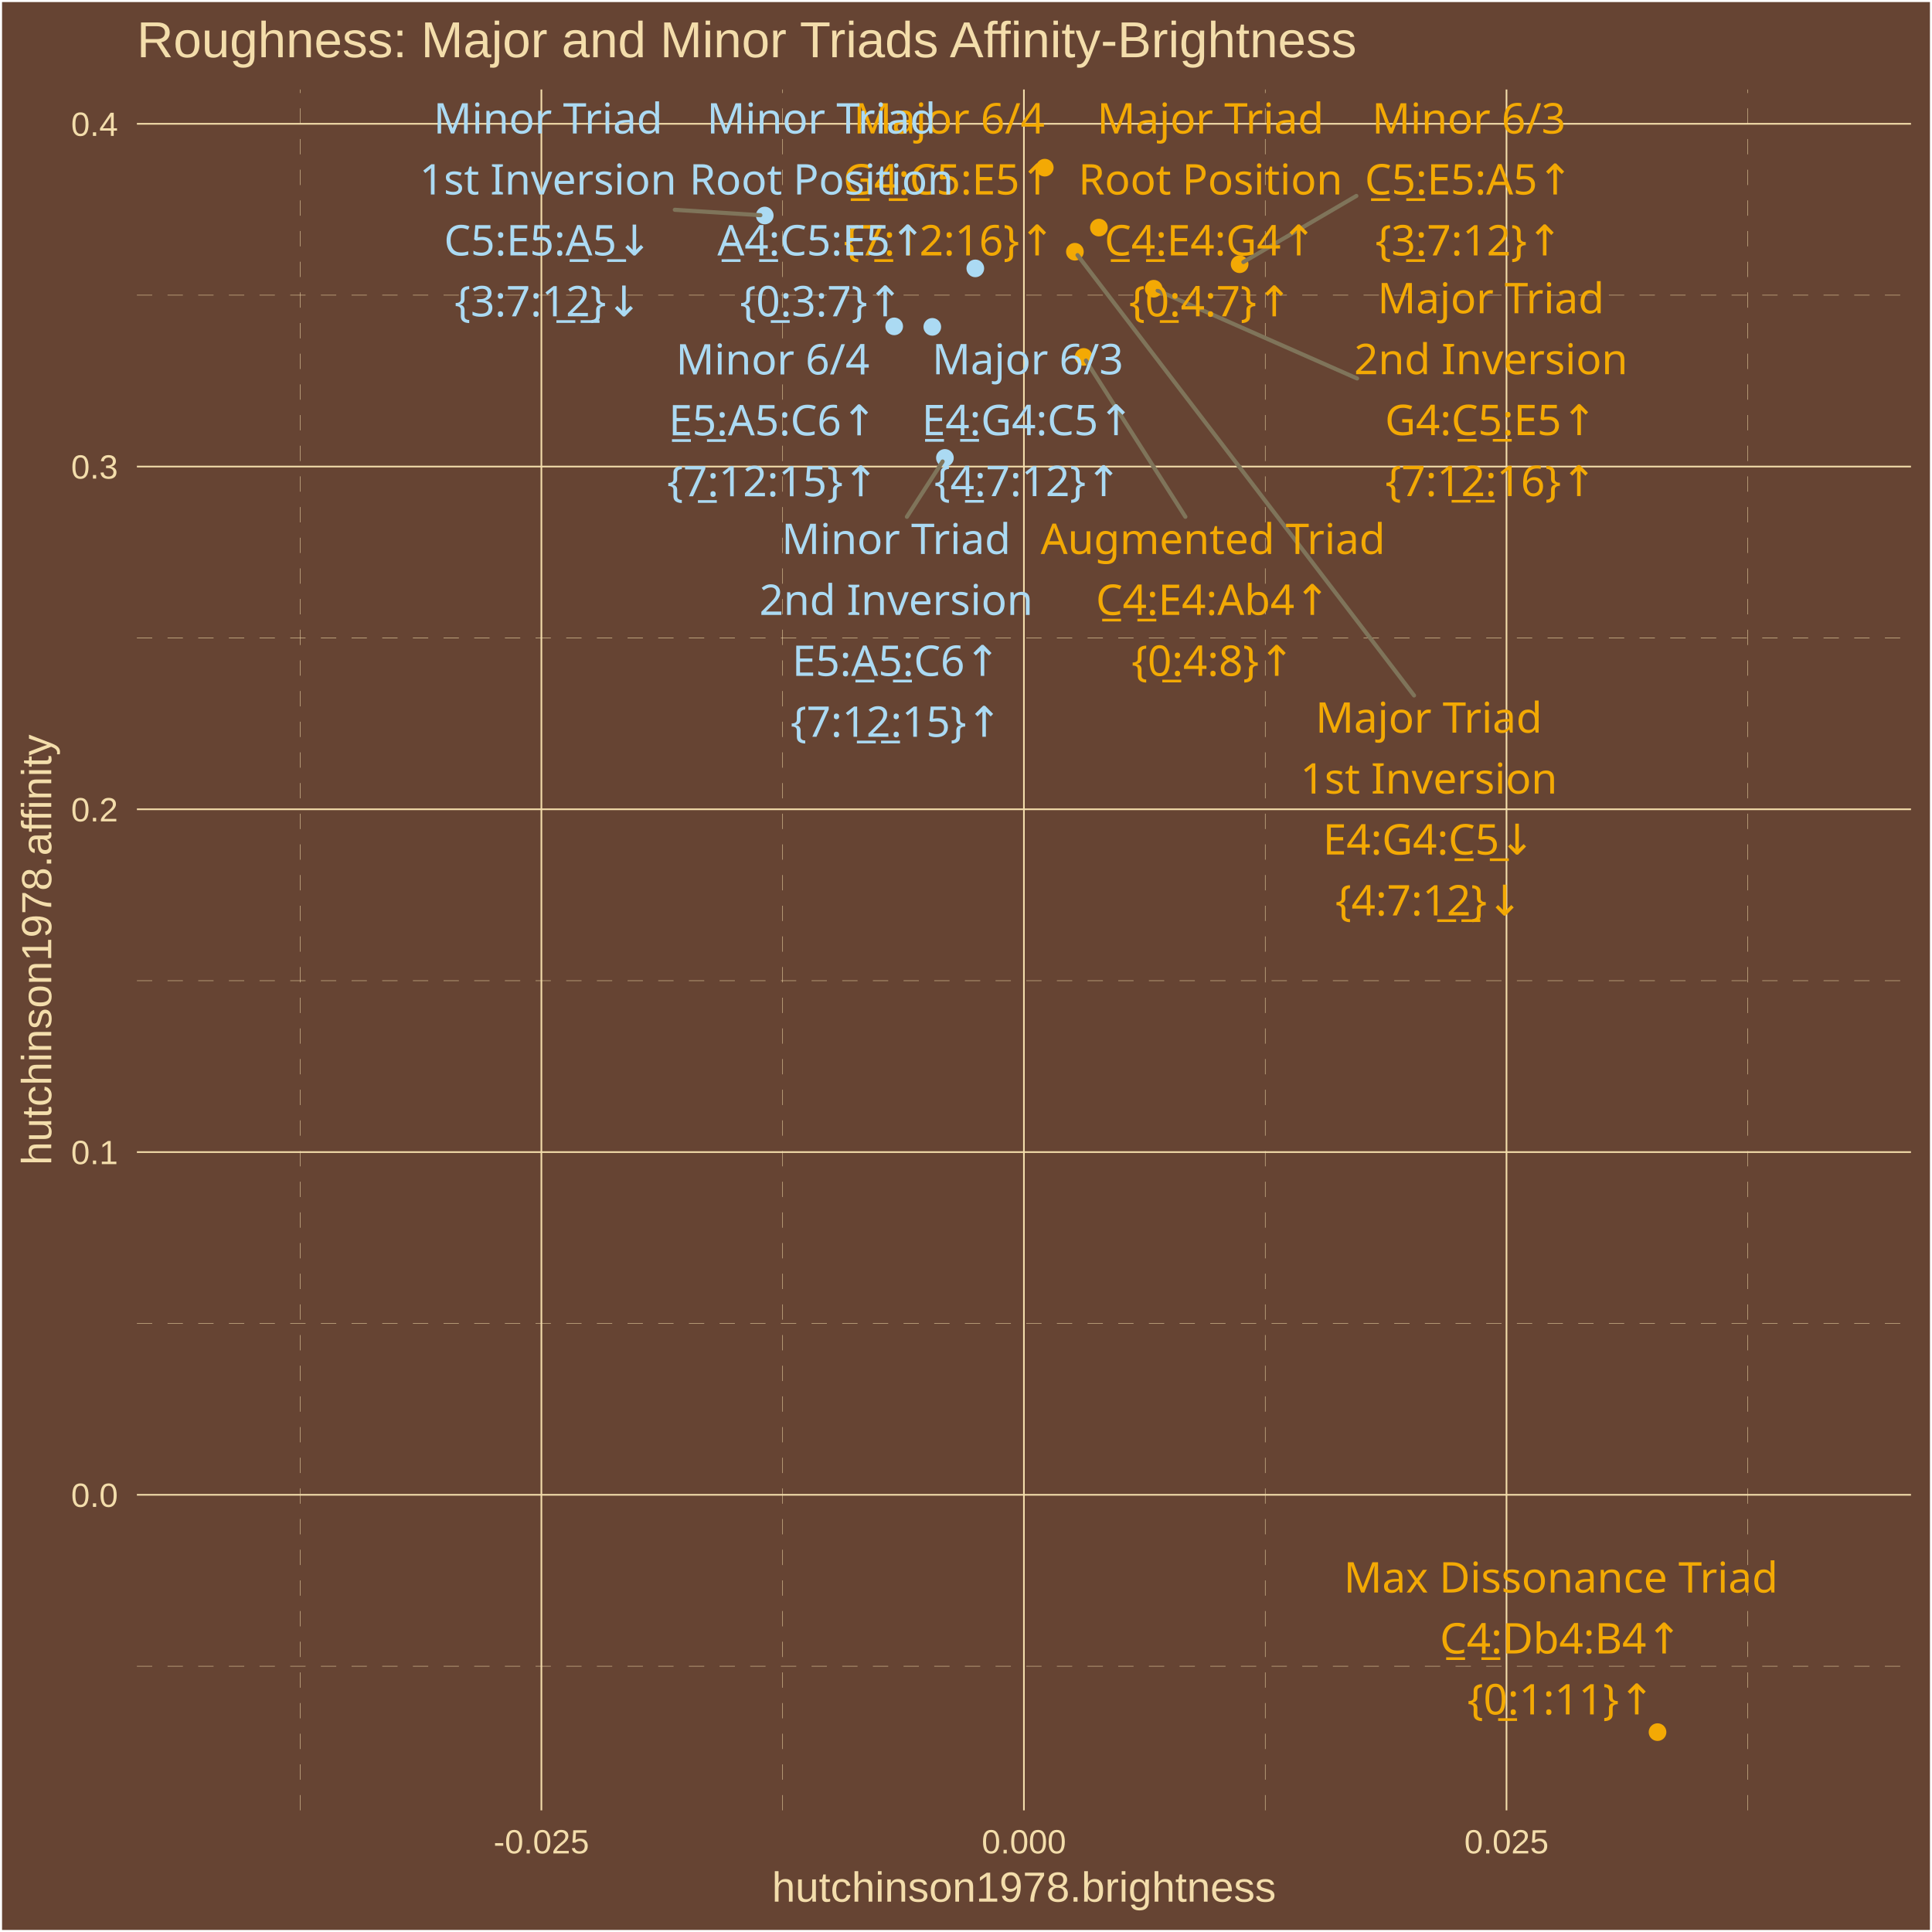
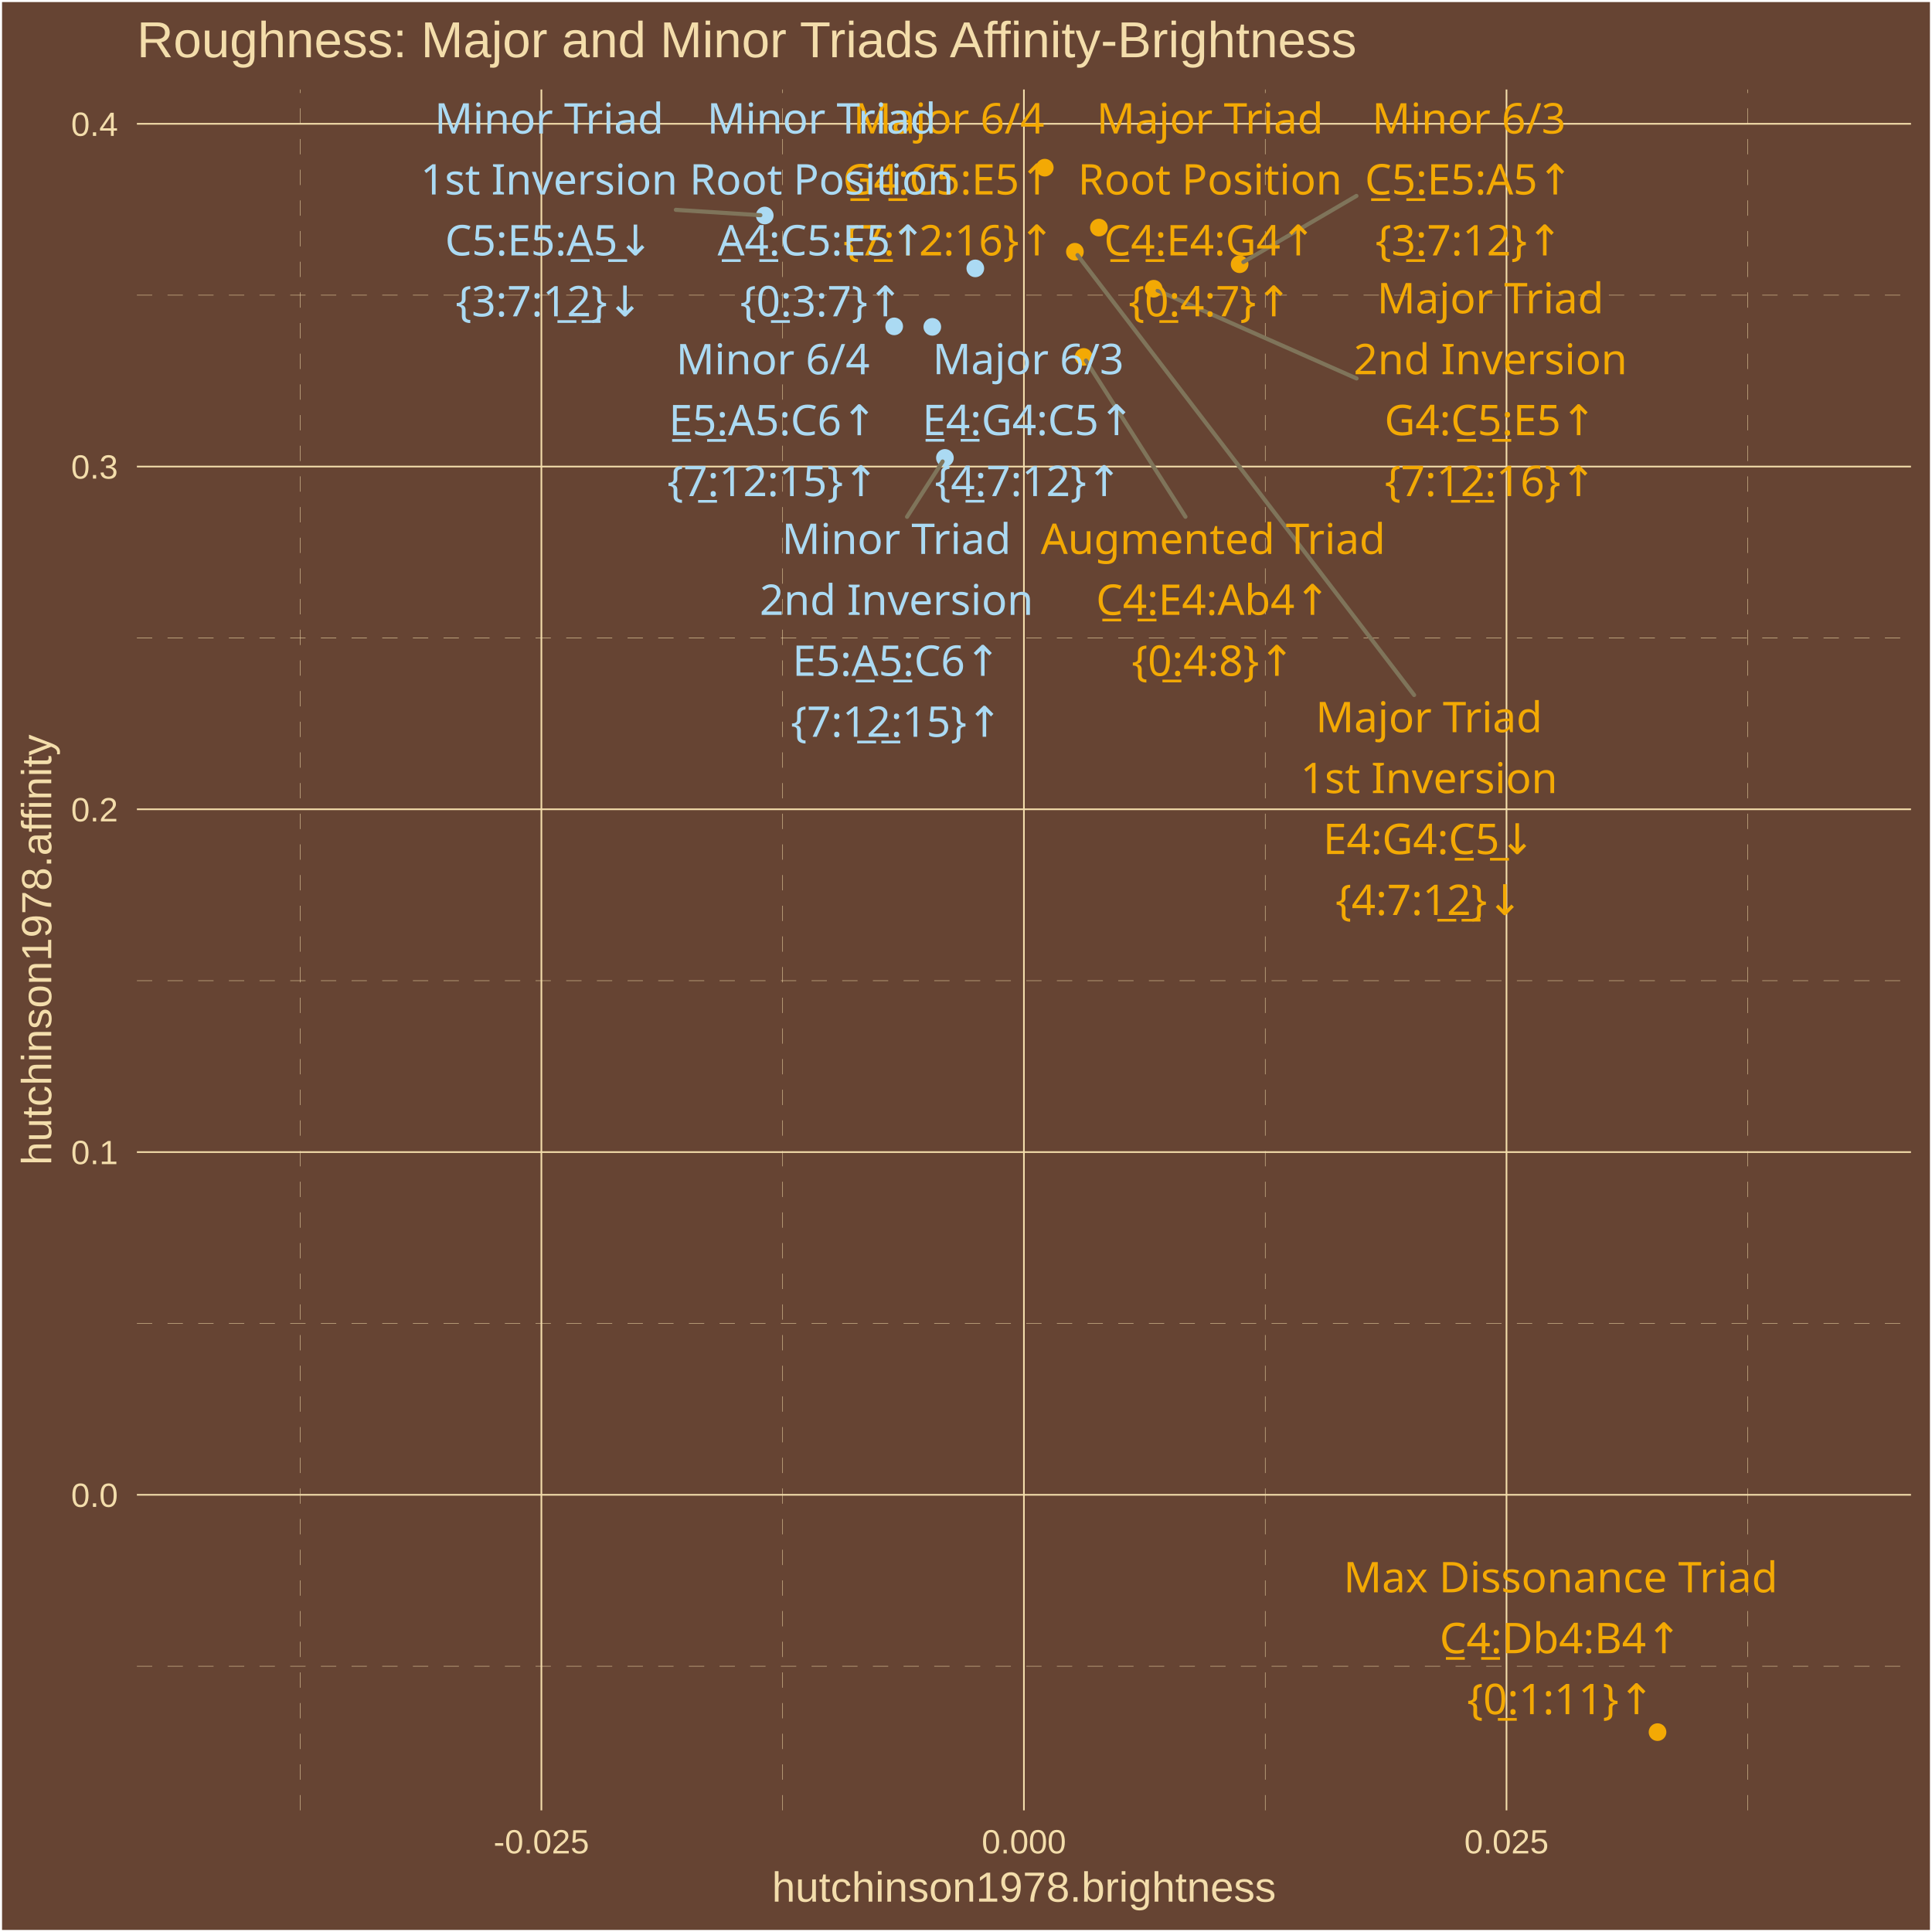
<svg xmlns="http://www.w3.org/2000/svg" class="svglite" width="504.00pt" height="504.00pt" viewBox="0 0 504.00 504.00">
  <defs>
    <style type="text/css">
    .svglite line, .svglite polyline, .svglite polygon, .svglite path, .svglite rect, .svglite circle {
      fill: none;
      stroke: #000000;
      stroke-linecap: round;
      stroke-linejoin: round;
      stroke-miterlimit: 10.00;
    }
    .svglite text {
      white-space: pre;
    }
  </style>
  </defs>
  <rect width="100%" height="100%" style="stroke: none; fill: #664433;" />
  <defs>
    <clipPath id="cpMC4wMHw1MDQuMDB8MC4wMHw1MDQuMDA=">
      <rect x="0.00" y="0.00" width="504.00" height="504.00" />
    </clipPath>
  </defs>
  <g clip-path="url(#cpMC4wMHw1MDQuMDB8MC4wMHw1MDQuMDA=)">
    <rect x="0.00" y="-0" width="504.00" height="504.00" style="stroke-width: 1.07; stroke: #FFFFFF; fill: #664433;" />
  </g>
  <defs>
    <clipPath id="cpMzUuNzF8NDk4LjUyfDIzLjM0fDQ3Mi4yNw==">
      <rect x="35.71" y="23.34" width="462.81" height="448.93" />
    </clipPath>
  </defs>
  <g clip-path="url(#cpMzUuNzF8NDk4LjUyfDIzLjM0fDQ3Mi4yNw==)">
    <rect x="35.71" y="23.34" width="462.81" height="448.93" style="stroke-width: 1.07; stroke: none; fill: #664433;" />
    <polyline points="35.71,434.66 498.52,434.66 " style="stroke-width: 0.11; stroke: #F3DDAB; stroke-dasharray: 4.00,4.00; stroke-linecap: butt;" />
    <polyline points="35.71,345.25 498.52,345.25 " style="stroke-width: 0.11; stroke: #F3DDAB; stroke-dasharray: 4.00,4.00; stroke-linecap: butt;" />
    <polyline points="35.71,255.83 498.52,255.83 " style="stroke-width: 0.11; stroke: #F3DDAB; stroke-dasharray: 4.00,4.00; stroke-linecap: butt;" />
    <polyline points="35.71,166.42 498.52,166.42 " style="stroke-width: 0.11; stroke: #F3DDAB; stroke-dasharray: 4.00,4.00; stroke-linecap: butt;" />
    <polyline points="35.71,77.00 498.52,77.00 " style="stroke-width: 0.11; stroke: #F3DDAB; stroke-dasharray: 4.00,4.00; stroke-linecap: butt;" />
    <polyline points="78.28,472.27 78.28,23.34 " style="stroke-width: 0.11; stroke: #F3DDAB; stroke-dasharray: 4.00,4.00; stroke-linecap: butt;" />
    <polyline points="204.17,472.27 204.17,23.34 " style="stroke-width: 0.11; stroke: #F3DDAB; stroke-dasharray: 4.00,4.00; stroke-linecap: butt;" />
    <polyline points="330.06,472.27 330.06,23.34 " style="stroke-width: 0.11; stroke: #F3DDAB; stroke-dasharray: 4.00,4.00; stroke-linecap: butt;" />
    <polyline points="455.95,472.27 455.95,23.34 " style="stroke-width: 0.11; stroke: #F3DDAB; stroke-dasharray: 4.00,4.00; stroke-linecap: butt;" />
    <polyline points="35.71,389.95 498.52,389.95 " style="stroke-width: 0.43; stroke: #F3DDAB; stroke-linecap: butt;" />
    <polyline points="35.71,300.54 498.52,300.54 " style="stroke-width: 0.43; stroke: #F3DDAB; stroke-linecap: butt;" />
    <polyline points="35.71,211.12 498.52,211.12 " style="stroke-width: 0.43; stroke: #F3DDAB; stroke-linecap: butt;" />
    <polyline points="35.71,121.71 498.52,121.71 " style="stroke-width: 0.43; stroke: #F3DDAB; stroke-linecap: butt;" />
    <polyline points="35.71,32.29 498.52,32.29 " style="stroke-width: 0.43; stroke: #F3DDAB; stroke-linecap: butt;" />
    <polyline points="141.23,472.27 141.23,23.34 " style="stroke-width: 0.43; stroke: #F3DDAB; stroke-linecap: butt;" />
    <polyline points="267.11,472.27 267.11,23.34 " style="stroke-width: 0.43; stroke: #F3DDAB; stroke-linecap: butt;" />
    <polyline points="393.00,472.27 393.00,23.34 " style="stroke-width: 0.43; stroke: #F3DDAB; stroke-linecap: butt;" />
    <circle cx="286.67" cy="59.37" r="1.95" style="stroke-width: 0.71; stroke: #F3A904; fill: #F3A904;" />
    <circle cx="280.41" cy="65.67" r="1.95" style="stroke-width: 0.71; stroke: #F3A904; fill: #F3A904;" />
    <circle cx="300.97" cy="75.32" r="1.95" style="stroke-width: 0.71; stroke: #F3A904; fill: #F3A904;" />
    <circle cx="243.21" cy="85.27" r="1.95" style="stroke-width: 0.71; stroke: #ABDAF3; fill: #ABDAF3;" />
    <circle cx="272.55" cy="43.74" r="1.95" style="stroke-width: 0.71; stroke: #F3A904; fill: #F3A904;" />
    <circle cx="254.43" cy="70.01" r="1.95" style="stroke-width: 0.71; stroke: #ABDAF3; fill: #ABDAF3;" />
    <circle cx="199.50" cy="56.22" r="1.95" style="stroke-width: 0.71; stroke: #ABDAF3; fill: #ABDAF3;" />
    <circle cx="246.50" cy="119.45" r="1.95" style="stroke-width: 0.71; stroke: #ABDAF3; fill: #ABDAF3;" />
    <circle cx="323.38" cy="68.93" r="1.95" style="stroke-width: 0.71; stroke: #F3A904; fill: #F3A904;" />
    <circle cx="233.27" cy="85.14" r="1.95" style="stroke-width: 0.71; stroke: #ABDAF3; fill: #ABDAF3;" />
    <circle cx="282.69" cy="93.11" r="1.95" style="stroke-width: 0.71; stroke: #F3A904; fill: #F3A904;" />
    <circle cx="432.40" cy="451.86" r="1.95" style="stroke-width: 0.71; stroke: #F3A904; fill: #F3A904;" />
-     <line x1="368.88" y1="181.43" x2="281.09" y2="66.55" style="stroke-width: 1.07; stroke: #7F745A;" />
-     <line x1="354.02" y1="98.73" x2="302.00" y2="75.78" style="stroke-width: 1.07; stroke: #7F745A;" />
-     <line x1="176.04" y1="54.73" x2="198.36" y2="56.14" style="stroke-width: 1.07; stroke: #7F745A;" />
-     <line x1="236.58" y1="134.82" x2="245.90" y2="120.39" style="stroke-width: 1.07; stroke: #7F745A;" />
-     <line x1="353.83" y1="51.11" x2="324.36" y2="68.36" style="stroke-width: 1.07; stroke: #7F745A;" />
-     <line x1="309.23" y1="134.82" x2="283.29" y2="94.05" style="stroke-width: 1.07; stroke: #7F745A;" />
-     <text x="315.77" y="34.83" text-anchor="middle" style="font-size: 11.04px;fill: #F3A904; font-family: &quot;Arial Unicode MS&quot;;" textLength="55.77px" lengthAdjust="spacingAndGlyphs">Major Triad</text>
-     <text x="315.77" y="50.73" text-anchor="middle" style="font-size: 11.04px;fill: #F3A904; font-family: &quot;Arial Unicode MS&quot;;" textLength="65.61px" lengthAdjust="spacingAndGlyphs">Root Position</text>
-     <text x="315.77" y="66.63" text-anchor="middle" style="font-size: 11.04px;fill: #F3A904; font-family: &quot;Arial Unicode MS&quot;;" textLength="56.30px" lengthAdjust="spacingAndGlyphs">C̲4̲:E4:G4↑</text>
-     <text x="315.77" y="82.53" text-anchor="middle" style="font-size: 11.04px;fill: #F3A904; font-family: &quot;Arial Unicode MS&quot;;" textLength="39.77px" lengthAdjust="spacingAndGlyphs">{0̲:4:7}↑</text>
-     <text x="372.74" y="191.13" text-anchor="middle" style="font-size: 11.04px;fill: #F3A904; font-family: &quot;Arial Unicode MS&quot;;" textLength="55.77px" lengthAdjust="spacingAndGlyphs">Major Triad</text>
-     <text x="372.74" y="207.02" text-anchor="middle" style="font-size: 11.04px;fill: #F3A904; font-family: &quot;Arial Unicode MS&quot;;" textLength="62.54px" lengthAdjust="spacingAndGlyphs">1st Inversion</text>
-     <text x="372.74" y="222.92" text-anchor="middle" style="font-size: 11.04px;fill: #F3A904; font-family: &quot;Arial Unicode MS&quot;;" textLength="56.30px" lengthAdjust="spacingAndGlyphs">E4:G4:C̲5̲↓</text>
-     <text x="372.74" y="238.82" text-anchor="middle" style="font-size: 11.04px;fill: #F3A904; font-family: &quot;Arial Unicode MS&quot;;" textLength="45.91px" lengthAdjust="spacingAndGlyphs">{4:7:1̲2̲}↓</text>
-     <text x="388.93" y="81.72" text-anchor="middle" style="font-size: 11.04px;fill: #F3A904; font-family: &quot;Arial Unicode MS&quot;;" textLength="55.77px" lengthAdjust="spacingAndGlyphs">Major Triad</text>
-     <text x="388.93" y="97.61" text-anchor="middle" style="font-size: 11.04px;fill: #F3A904; font-family: &quot;Arial Unicode MS&quot;;" textLength="66.23px" lengthAdjust="spacingAndGlyphs">2nd Inversion</text>
-     <text x="388.93" y="113.51" text-anchor="middle" style="font-size: 11.04px;fill: #F3A904; font-family: &quot;Arial Unicode MS&quot;;" textLength="56.30px" lengthAdjust="spacingAndGlyphs">G4:C̲5̲:E5↑</text>
-     <text x="388.93" y="129.41" text-anchor="middle" style="font-size: 11.04px;fill: #F3A904; font-family: &quot;Arial Unicode MS&quot;;" textLength="52.04px" lengthAdjust="spacingAndGlyphs">{7:1̲2̲:16}↑</text>
-     <text x="268.11" y="97.64" text-anchor="middle" style="font-size: 11.04px;fill: #ABDAF3; font-family: &quot;Arial Unicode MS&quot;;" textLength="45.98px" lengthAdjust="spacingAndGlyphs">Major 6/3</text>
-     <text x="268.11" y="113.53" text-anchor="middle" style="font-size: 11.04px;fill: #ABDAF3; font-family: &quot;Arial Unicode MS&quot;;" textLength="56.30px" lengthAdjust="spacingAndGlyphs">E̲4̲:G4:C5↑</text>
-     <text x="268.11" y="129.43" text-anchor="middle" style="font-size: 11.04px;fill: #ABDAF3; font-family: &quot;Arial Unicode MS&quot;;" textLength="45.91px" lengthAdjust="spacingAndGlyphs">{4̲:7:12}↑</text>
-     <text x="247.60" y="34.83" text-anchor="middle" style="font-size: 11.04px;fill: #F3A904; font-family: &quot;Arial Unicode MS&quot;;" textLength="45.98px" lengthAdjust="spacingAndGlyphs">Major 6/4</text>
-     <text x="247.60" y="50.73" text-anchor="middle" style="font-size: 11.04px;fill: #F3A904; font-family: &quot;Arial Unicode MS&quot;;" textLength="56.30px" lengthAdjust="spacingAndGlyphs">G̲4̲:C5:E5↑</text>
-     <text x="247.60" y="66.63" text-anchor="middle" style="font-size: 11.04px;fill: #F3A904; font-family: &quot;Arial Unicode MS&quot;;" textLength="52.04px" lengthAdjust="spacingAndGlyphs">{7̲:12:16}↑</text>
-     <text x="214.28" y="34.83" text-anchor="middle" style="font-size: 11.04px;fill: #ABDAF3; font-family: &quot;Arial Unicode MS&quot;;" textLength="55.77px" lengthAdjust="spacingAndGlyphs">Minor Triad</text>
-     <text x="214.28" y="50.73" text-anchor="middle" style="font-size: 11.04px;fill: #ABDAF3; font-family: &quot;Arial Unicode MS&quot;;" textLength="65.61px" lengthAdjust="spacingAndGlyphs">Root Position</text>
-     <text x="214.28" y="66.63" text-anchor="middle" style="font-size: 11.04px;fill: #ABDAF3; font-family: &quot;Arial Unicode MS&quot;;" textLength="55.08px" lengthAdjust="spacingAndGlyphs">A̲4̲:C5:E5↑</text>
-     <text x="214.28" y="82.53" text-anchor="middle" style="font-size: 11.04px;fill: #ABDAF3; font-family: &quot;Arial Unicode MS&quot;;" textLength="39.77px" lengthAdjust="spacingAndGlyphs">{0̲:3:7}↑</text>
-     <text x="142.97" y="34.83" text-anchor="middle" style="font-size: 11.04px;fill: #ABDAF3; font-family: &quot;Arial Unicode MS&quot;;" textLength="55.77px" lengthAdjust="spacingAndGlyphs">Minor Triad</text>
-     <text x="142.97" y="50.73" text-anchor="middle" style="font-size: 11.04px;fill: #ABDAF3; font-family: &quot;Arial Unicode MS&quot;;" textLength="62.54px" lengthAdjust="spacingAndGlyphs">1st Inversion</text>
-     <text x="142.97" y="66.63" text-anchor="middle" style="font-size: 11.04px;fill: #ABDAF3; font-family: &quot;Arial Unicode MS&quot;;" textLength="55.08px" lengthAdjust="spacingAndGlyphs">C5:E5:A̲5̲↓</text>
-     <text x="142.97" y="82.53" text-anchor="middle" style="font-size: 11.04px;fill: #ABDAF3; font-family: &quot;Arial Unicode MS&quot;;" textLength="45.91px" lengthAdjust="spacingAndGlyphs">{3:7:1̲2̲}↓</text>
-     <text x="233.78" y="144.52" text-anchor="middle" style="font-size: 11.04px;fill: #ABDAF3; font-family: &quot;Arial Unicode MS&quot;;" textLength="55.77px" lengthAdjust="spacingAndGlyphs">Minor Triad</text>
-     <text x="233.78" y="160.42" text-anchor="middle" style="font-size: 11.04px;fill: #ABDAF3; font-family: &quot;Arial Unicode MS&quot;;" textLength="66.23px" lengthAdjust="spacingAndGlyphs">2nd Inversion</text>
-     <text x="233.78" y="176.32" text-anchor="middle" style="font-size: 11.04px;fill: #ABDAF3; font-family: &quot;Arial Unicode MS&quot;;" textLength="55.08px" lengthAdjust="spacingAndGlyphs">E5:A̲5̲:C6↑</text>
-     <text x="233.78" y="192.21" text-anchor="middle" style="font-size: 11.04px;fill: #ABDAF3; font-family: &quot;Arial Unicode MS&quot;;" textLength="52.04px" lengthAdjust="spacingAndGlyphs">{7:1̲2̲:15}↑</text>
-     <text x="383.17" y="34.83" text-anchor="middle" style="font-size: 11.04px;fill: #F3A904; font-family: &quot;Arial Unicode MS&quot;;" textLength="45.98px" lengthAdjust="spacingAndGlyphs">Minor 6/3</text>
-     <text x="383.17" y="50.73" text-anchor="middle" style="font-size: 11.04px;fill: #F3A904; font-family: &quot;Arial Unicode MS&quot;;" textLength="55.08px" lengthAdjust="spacingAndGlyphs">C̲5̲:E5:A5↑</text>
-     <text x="383.17" y="66.63" text-anchor="middle" style="font-size: 11.04px;fill: #F3A904; font-family: &quot;Arial Unicode MS&quot;;" textLength="45.91px" lengthAdjust="spacingAndGlyphs">{3̲:7:12}↑</text>
-     <text x="201.59" y="97.68" text-anchor="middle" style="font-size: 11.04px;fill: #ABDAF3; font-family: &quot;Arial Unicode MS&quot;;" textLength="45.98px" lengthAdjust="spacingAndGlyphs">Minor 6/4</text>
-     <text x="201.59" y="113.57" text-anchor="middle" style="font-size: 11.04px;fill: #ABDAF3; font-family: &quot;Arial Unicode MS&quot;;" textLength="55.08px" lengthAdjust="spacingAndGlyphs">E̲5̲:A5:C6↑</text>
-     <text x="201.59" y="129.47" text-anchor="middle" style="font-size: 11.04px;fill: #ABDAF3; font-family: &quot;Arial Unicode MS&quot;;" textLength="52.04px" lengthAdjust="spacingAndGlyphs">{7̲:12:15}↑</text>
-     <text x="316.42" y="144.52" text-anchor="middle" style="font-size: 11.04px;fill: #F3A904; font-family: &quot;Arial Unicode MS&quot;;" textLength="84.61px" lengthAdjust="spacingAndGlyphs">Augmented Triad</text>
-     <text x="316.42" y="160.41" text-anchor="middle" style="font-size: 11.04px;fill: #F3A904; font-family: &quot;Arial Unicode MS&quot;;" textLength="61.21px" lengthAdjust="spacingAndGlyphs">C̲4̲:E4:Ab4↑</text>
-     <text x="316.42" y="176.31" text-anchor="middle" style="font-size: 11.04px;fill: #F3A904; font-family: &quot;Arial Unicode MS&quot;;" textLength="39.77px" lengthAdjust="spacingAndGlyphs">{0̲:4:8}↑</text>
-     <text x="407.18" y="415.44" text-anchor="middle" style="font-size: 11.04px;fill: #F3A904; font-family: &quot;Arial Unicode MS&quot;;" textLength="109.73px" lengthAdjust="spacingAndGlyphs">Max Dissonance Triad</text>
-     <text x="407.18" y="431.34" text-anchor="middle" style="font-size: 11.04px;fill: #F3A904; font-family: &quot;Arial Unicode MS&quot;;" textLength="61.82px" lengthAdjust="spacingAndGlyphs">C̲4̲:Db4:B4↑</text>
-     <text x="407.18" y="447.24" text-anchor="middle" style="font-size: 11.04px;fill: #F3A904; font-family: &quot;Arial Unicode MS&quot;;" textLength="45.91px" lengthAdjust="spacingAndGlyphs">{0̲:1:11}↑</text>
+     <line x1="368.90" y1="181.31" x2="281.09" y2="66.55" style="stroke-width: 1.07; stroke: #7F745A;" />
+     <line x1="353.89" y1="98.73" x2="302.00" y2="75.78" style="stroke-width: 1.07; stroke: #7F745A;" />
+     <line x1="176.31" y1="54.74" x2="198.36" y2="56.14" style="stroke-width: 1.07; stroke: #7F745A;" />
+     <line x1="236.62" y1="134.82" x2="245.90" y2="120.39" style="stroke-width: 1.07; stroke: #7F745A;" />
+     <line x1="353.85" y1="51.11" x2="324.36" y2="68.36" style="stroke-width: 1.07; stroke: #7F745A;" />
+     <line x1="309.25" y1="134.81" x2="283.29" y2="94.05" style="stroke-width: 1.07; stroke: #7F745A;" />
+     <text x="315.65" y="34.83" text-anchor="middle" style="font-size: 11.04px;fill: #F3A904; font-family: &quot;Arial Unicode MS&quot;;" textLength="55.77px" lengthAdjust="spacingAndGlyphs">Major Triad</text>
+     <text x="315.65" y="50.73" text-anchor="middle" style="font-size: 11.04px;fill: #F3A904; font-family: &quot;Arial Unicode MS&quot;;" textLength="65.61px" lengthAdjust="spacingAndGlyphs">Root Position</text>
+     <text x="315.65" y="66.63" text-anchor="middle" style="font-size: 11.04px;fill: #F3A904; font-family: &quot;Arial Unicode MS&quot;;" textLength="56.30px" lengthAdjust="spacingAndGlyphs">C̲4̲:E4:G4↑</text>
+     <text x="315.65" y="82.53" text-anchor="middle" style="font-size: 11.04px;fill: #F3A904; font-family: &quot;Arial Unicode MS&quot;;" textLength="39.77px" lengthAdjust="spacingAndGlyphs">{0̲:4:7}↑</text>
+     <text x="372.78" y="191.01" text-anchor="middle" style="font-size: 11.04px;fill: #F3A904; font-family: &quot;Arial Unicode MS&quot;;" textLength="55.77px" lengthAdjust="spacingAndGlyphs">Major Triad</text>
+     <text x="372.78" y="206.90" text-anchor="middle" style="font-size: 11.04px;fill: #F3A904; font-family: &quot;Arial Unicode MS&quot;;" textLength="62.54px" lengthAdjust="spacingAndGlyphs">1st Inversion</text>
+     <text x="372.78" y="222.80" text-anchor="middle" style="font-size: 11.04px;fill: #F3A904; font-family: &quot;Arial Unicode MS&quot;;" textLength="56.30px" lengthAdjust="spacingAndGlyphs">E4:G4:C̲5̲↓</text>
+     <text x="372.78" y="238.70" text-anchor="middle" style="font-size: 11.04px;fill: #F3A904; font-family: &quot;Arial Unicode MS&quot;;" textLength="45.91px" lengthAdjust="spacingAndGlyphs">{4:7:1̲2̲}↓</text>
+     <text x="388.80" y="81.73" text-anchor="middle" style="font-size: 11.04px;fill: #F3A904; font-family: &quot;Arial Unicode MS&quot;;" textLength="55.77px" lengthAdjust="spacingAndGlyphs">Major Triad</text>
+     <text x="388.80" y="97.63" text-anchor="middle" style="font-size: 11.04px;fill: #F3A904; font-family: &quot;Arial Unicode MS&quot;;" textLength="66.23px" lengthAdjust="spacingAndGlyphs">2nd Inversion</text>
+     <text x="388.80" y="113.53" text-anchor="middle" style="font-size: 11.04px;fill: #F3A904; font-family: &quot;Arial Unicode MS&quot;;" textLength="56.30px" lengthAdjust="spacingAndGlyphs">G4:C̲5̲:E5↑</text>
+     <text x="388.80" y="129.42" text-anchor="middle" style="font-size: 11.04px;fill: #F3A904; font-family: &quot;Arial Unicode MS&quot;;" textLength="52.04px" lengthAdjust="spacingAndGlyphs">{7:1̲2̲:16}↑</text>
+     <text x="268.24" y="97.61" text-anchor="middle" style="font-size: 11.04px;fill: #ABDAF3; font-family: &quot;Arial Unicode MS&quot;;" textLength="45.98px" lengthAdjust="spacingAndGlyphs">Major 6/3</text>
+     <text x="268.24" y="113.51" text-anchor="middle" style="font-size: 11.04px;fill: #ABDAF3; font-family: &quot;Arial Unicode MS&quot;;" textLength="56.30px" lengthAdjust="spacingAndGlyphs">E̲4̲:G4:C5↑</text>
+     <text x="268.24" y="129.41" text-anchor="middle" style="font-size: 11.04px;fill: #ABDAF3; font-family: &quot;Arial Unicode MS&quot;;" textLength="45.91px" lengthAdjust="spacingAndGlyphs">{4̲:7:12}↑</text>
+     <text x="247.51" y="34.83" text-anchor="middle" style="font-size: 11.04px;fill: #F3A904; font-family: &quot;Arial Unicode MS&quot;;" textLength="45.98px" lengthAdjust="spacingAndGlyphs">Major 6/4</text>
+     <text x="247.51" y="50.73" text-anchor="middle" style="font-size: 11.04px;fill: #F3A904; font-family: &quot;Arial Unicode MS&quot;;" textLength="56.30px" lengthAdjust="spacingAndGlyphs">G̲4̲:C5:E5↑</text>
+     <text x="247.51" y="66.63" text-anchor="middle" style="font-size: 11.04px;fill: #F3A904; font-family: &quot;Arial Unicode MS&quot;;" textLength="52.04px" lengthAdjust="spacingAndGlyphs">{7̲:12:16}↑</text>
+     <text x="214.33" y="34.83" text-anchor="middle" style="font-size: 11.04px;fill: #ABDAF3; font-family: &quot;Arial Unicode MS&quot;;" textLength="55.77px" lengthAdjust="spacingAndGlyphs">Minor Triad</text>
+     <text x="214.33" y="50.73" text-anchor="middle" style="font-size: 11.04px;fill: #ABDAF3; font-family: &quot;Arial Unicode MS&quot;;" textLength="65.61px" lengthAdjust="spacingAndGlyphs">Root Position</text>
+     <text x="214.33" y="66.63" text-anchor="middle" style="font-size: 11.04px;fill: #ABDAF3; font-family: &quot;Arial Unicode MS&quot;;" textLength="55.08px" lengthAdjust="spacingAndGlyphs">A̲4̲:C5:E5↑</text>
+     <text x="214.33" y="82.53" text-anchor="middle" style="font-size: 11.04px;fill: #ABDAF3; font-family: &quot;Arial Unicode MS&quot;;" textLength="39.77px" lengthAdjust="spacingAndGlyphs">{0̲:3:7}↑</text>
+     <text x="143.24" y="34.84" text-anchor="middle" style="font-size: 11.04px;fill: #ABDAF3; font-family: &quot;Arial Unicode MS&quot;;" textLength="55.77px" lengthAdjust="spacingAndGlyphs">Minor Triad</text>
+     <text x="143.24" y="50.74" text-anchor="middle" style="font-size: 11.04px;fill: #ABDAF3; font-family: &quot;Arial Unicode MS&quot;;" textLength="62.54px" lengthAdjust="spacingAndGlyphs">1st Inversion</text>
+     <text x="143.24" y="66.63" text-anchor="middle" style="font-size: 11.04px;fill: #ABDAF3; font-family: &quot;Arial Unicode MS&quot;;" textLength="55.08px" lengthAdjust="spacingAndGlyphs">C5:E5:A̲5̲↓</text>
+     <text x="143.24" y="82.53" text-anchor="middle" style="font-size: 11.04px;fill: #ABDAF3; font-family: &quot;Arial Unicode MS&quot;;" textLength="45.91px" lengthAdjust="spacingAndGlyphs">{3:7:1̲2̲}↓</text>
+     <text x="233.86" y="144.51" text-anchor="middle" style="font-size: 11.04px;fill: #ABDAF3; font-family: &quot;Arial Unicode MS&quot;;" textLength="55.77px" lengthAdjust="spacingAndGlyphs">Minor Triad</text>
+     <text x="233.86" y="160.41" text-anchor="middle" style="font-size: 11.04px;fill: #ABDAF3; font-family: &quot;Arial Unicode MS&quot;;" textLength="66.23px" lengthAdjust="spacingAndGlyphs">2nd Inversion</text>
+     <text x="233.86" y="176.31" text-anchor="middle" style="font-size: 11.04px;fill: #ABDAF3; font-family: &quot;Arial Unicode MS&quot;;" textLength="55.08px" lengthAdjust="spacingAndGlyphs">E5:A̲5̲:C6↑</text>
+     <text x="233.86" y="192.21" text-anchor="middle" style="font-size: 11.04px;fill: #ABDAF3; font-family: &quot;Arial Unicode MS&quot;;" textLength="52.04px" lengthAdjust="spacingAndGlyphs">{7:1̲2̲:15}↑</text>
+     <text x="383.19" y="34.83" text-anchor="middle" style="font-size: 11.04px;fill: #F3A904; font-family: &quot;Arial Unicode MS&quot;;" textLength="45.98px" lengthAdjust="spacingAndGlyphs">Minor 6/3</text>
+     <text x="383.19" y="50.73" text-anchor="middle" style="font-size: 11.04px;fill: #F3A904; font-family: &quot;Arial Unicode MS&quot;;" textLength="55.08px" lengthAdjust="spacingAndGlyphs">C̲5̲:E5:A5↑</text>
+     <text x="383.19" y="66.63" text-anchor="middle" style="font-size: 11.04px;fill: #F3A904; font-family: &quot;Arial Unicode MS&quot;;" textLength="45.91px" lengthAdjust="spacingAndGlyphs">{3̲:7:12}↑</text>
+     <text x="201.63" y="97.64" text-anchor="middle" style="font-size: 11.04px;fill: #ABDAF3; font-family: &quot;Arial Unicode MS&quot;;" textLength="45.98px" lengthAdjust="spacingAndGlyphs">Minor 6/4</text>
+     <text x="201.63" y="113.54" text-anchor="middle" style="font-size: 11.04px;fill: #ABDAF3; font-family: &quot;Arial Unicode MS&quot;;" textLength="55.08px" lengthAdjust="spacingAndGlyphs">E̲5̲:A5:C6↑</text>
+     <text x="201.63" y="129.43" text-anchor="middle" style="font-size: 11.04px;fill: #ABDAF3; font-family: &quot;Arial Unicode MS&quot;;" textLength="52.04px" lengthAdjust="spacingAndGlyphs">{7̲:12:15}↑</text>
+     <text x="316.46" y="144.51" text-anchor="middle" style="font-size: 11.04px;fill: #F3A904; font-family: &quot;Arial Unicode MS&quot;;" textLength="84.61px" lengthAdjust="spacingAndGlyphs">Augmented Triad</text>
+     <text x="316.46" y="160.40" text-anchor="middle" style="font-size: 11.04px;fill: #F3A904; font-family: &quot;Arial Unicode MS&quot;;" textLength="61.21px" lengthAdjust="spacingAndGlyphs">C̲4̲:E4:Ab4↑</text>
+     <text x="316.46" y="176.30" text-anchor="middle" style="font-size: 11.04px;fill: #F3A904; font-family: &quot;Arial Unicode MS&quot;;" textLength="39.77px" lengthAdjust="spacingAndGlyphs">{0̲:4:8}↑</text>
+     <text x="407.11" y="415.39" text-anchor="middle" style="font-size: 11.04px;fill: #F3A904; font-family: &quot;Arial Unicode MS&quot;;" textLength="109.73px" lengthAdjust="spacingAndGlyphs">Max Dissonance Triad</text>
+     <text x="407.11" y="431.28" text-anchor="middle" style="font-size: 11.04px;fill: #F3A904; font-family: &quot;Arial Unicode MS&quot;;" textLength="61.82px" lengthAdjust="spacingAndGlyphs">C̲4̲:Db4:B4↑</text>
+     <text x="407.11" y="447.18" text-anchor="middle" style="font-size: 11.04px;fill: #F3A904; font-family: &quot;Arial Unicode MS&quot;;" textLength="45.91px" lengthAdjust="spacingAndGlyphs">{0̲:1:11}↑</text>
  </g>
  <g clip-path="url(#cpMC4wMHw1MDQuMDB8MC4wMHw1MDQuMDA=)">
    <text x="30.78" y="393.11" text-anchor="end" style="font-size: 8.80px;fill: #F3DDAB; font-family: &quot;Arial&quot;;" textLength="12.23px" lengthAdjust="spacingAndGlyphs">0.0</text>
    <text x="30.78" y="303.69" text-anchor="end" style="font-size: 8.80px;fill: #F3DDAB; font-family: &quot;Arial&quot;;" textLength="12.23px" lengthAdjust="spacingAndGlyphs">0.1</text>
    <text x="30.78" y="214.28" text-anchor="end" style="font-size: 8.80px;fill: #F3DDAB; font-family: &quot;Arial&quot;;" textLength="12.23px" lengthAdjust="spacingAndGlyphs">0.2</text>
    <text x="30.78" y="124.86" text-anchor="end" style="font-size: 8.80px;fill: #F3DDAB; font-family: &quot;Arial&quot;;" textLength="12.23px" lengthAdjust="spacingAndGlyphs">0.3</text>
    <text x="30.78" y="35.45" text-anchor="end" style="font-size: 8.80px;fill: #F3DDAB; font-family: &quot;Arial&quot;;" textLength="12.23px" lengthAdjust="spacingAndGlyphs">0.4</text>
    <text x="141.23" y="483.50" text-anchor="middle" style="font-size: 8.80px;fill: #F3DDAB; font-family: &quot;Arial&quot;;" textLength="24.96px" lengthAdjust="spacingAndGlyphs">-0.025</text>
    <text x="267.11" y="483.50" text-anchor="middle" style="font-size: 8.80px;fill: #F3DDAB; font-family: &quot;Arial&quot;;" textLength="22.02px" lengthAdjust="spacingAndGlyphs">0.000</text>
    <text x="393.00" y="483.50" text-anchor="middle" style="font-size: 8.80px;fill: #F3DDAB; font-family: &quot;Arial&quot;;" textLength="22.02px" lengthAdjust="spacingAndGlyphs">0.025</text>
    <text x="267.11" y="496.09" text-anchor="middle" style="font-size: 11.00px;fill: #F3DDAB; font-family: &quot;Arial&quot;;" textLength="131.51px" lengthAdjust="spacingAndGlyphs">hutchinson1978.brightness</text>
    <text transform="translate(13.37,247.80) rotate(-90)" text-anchor="middle" style="font-size: 11.00px;fill: #F3DDAB; font-family: &quot;Arial&quot;;" textLength="112.53px" lengthAdjust="spacingAndGlyphs">hutchinson1978.affinity</text>
    <text x="35.71" y="14.94" style="font-size: 13.20px;fill: #F3DDAB; font-family: &quot;Arial&quot;;" textLength="319.65px" lengthAdjust="spacingAndGlyphs">Roughness: Major and Minor Triads Affinity-Brightness</text>
  </g>
</svg>
